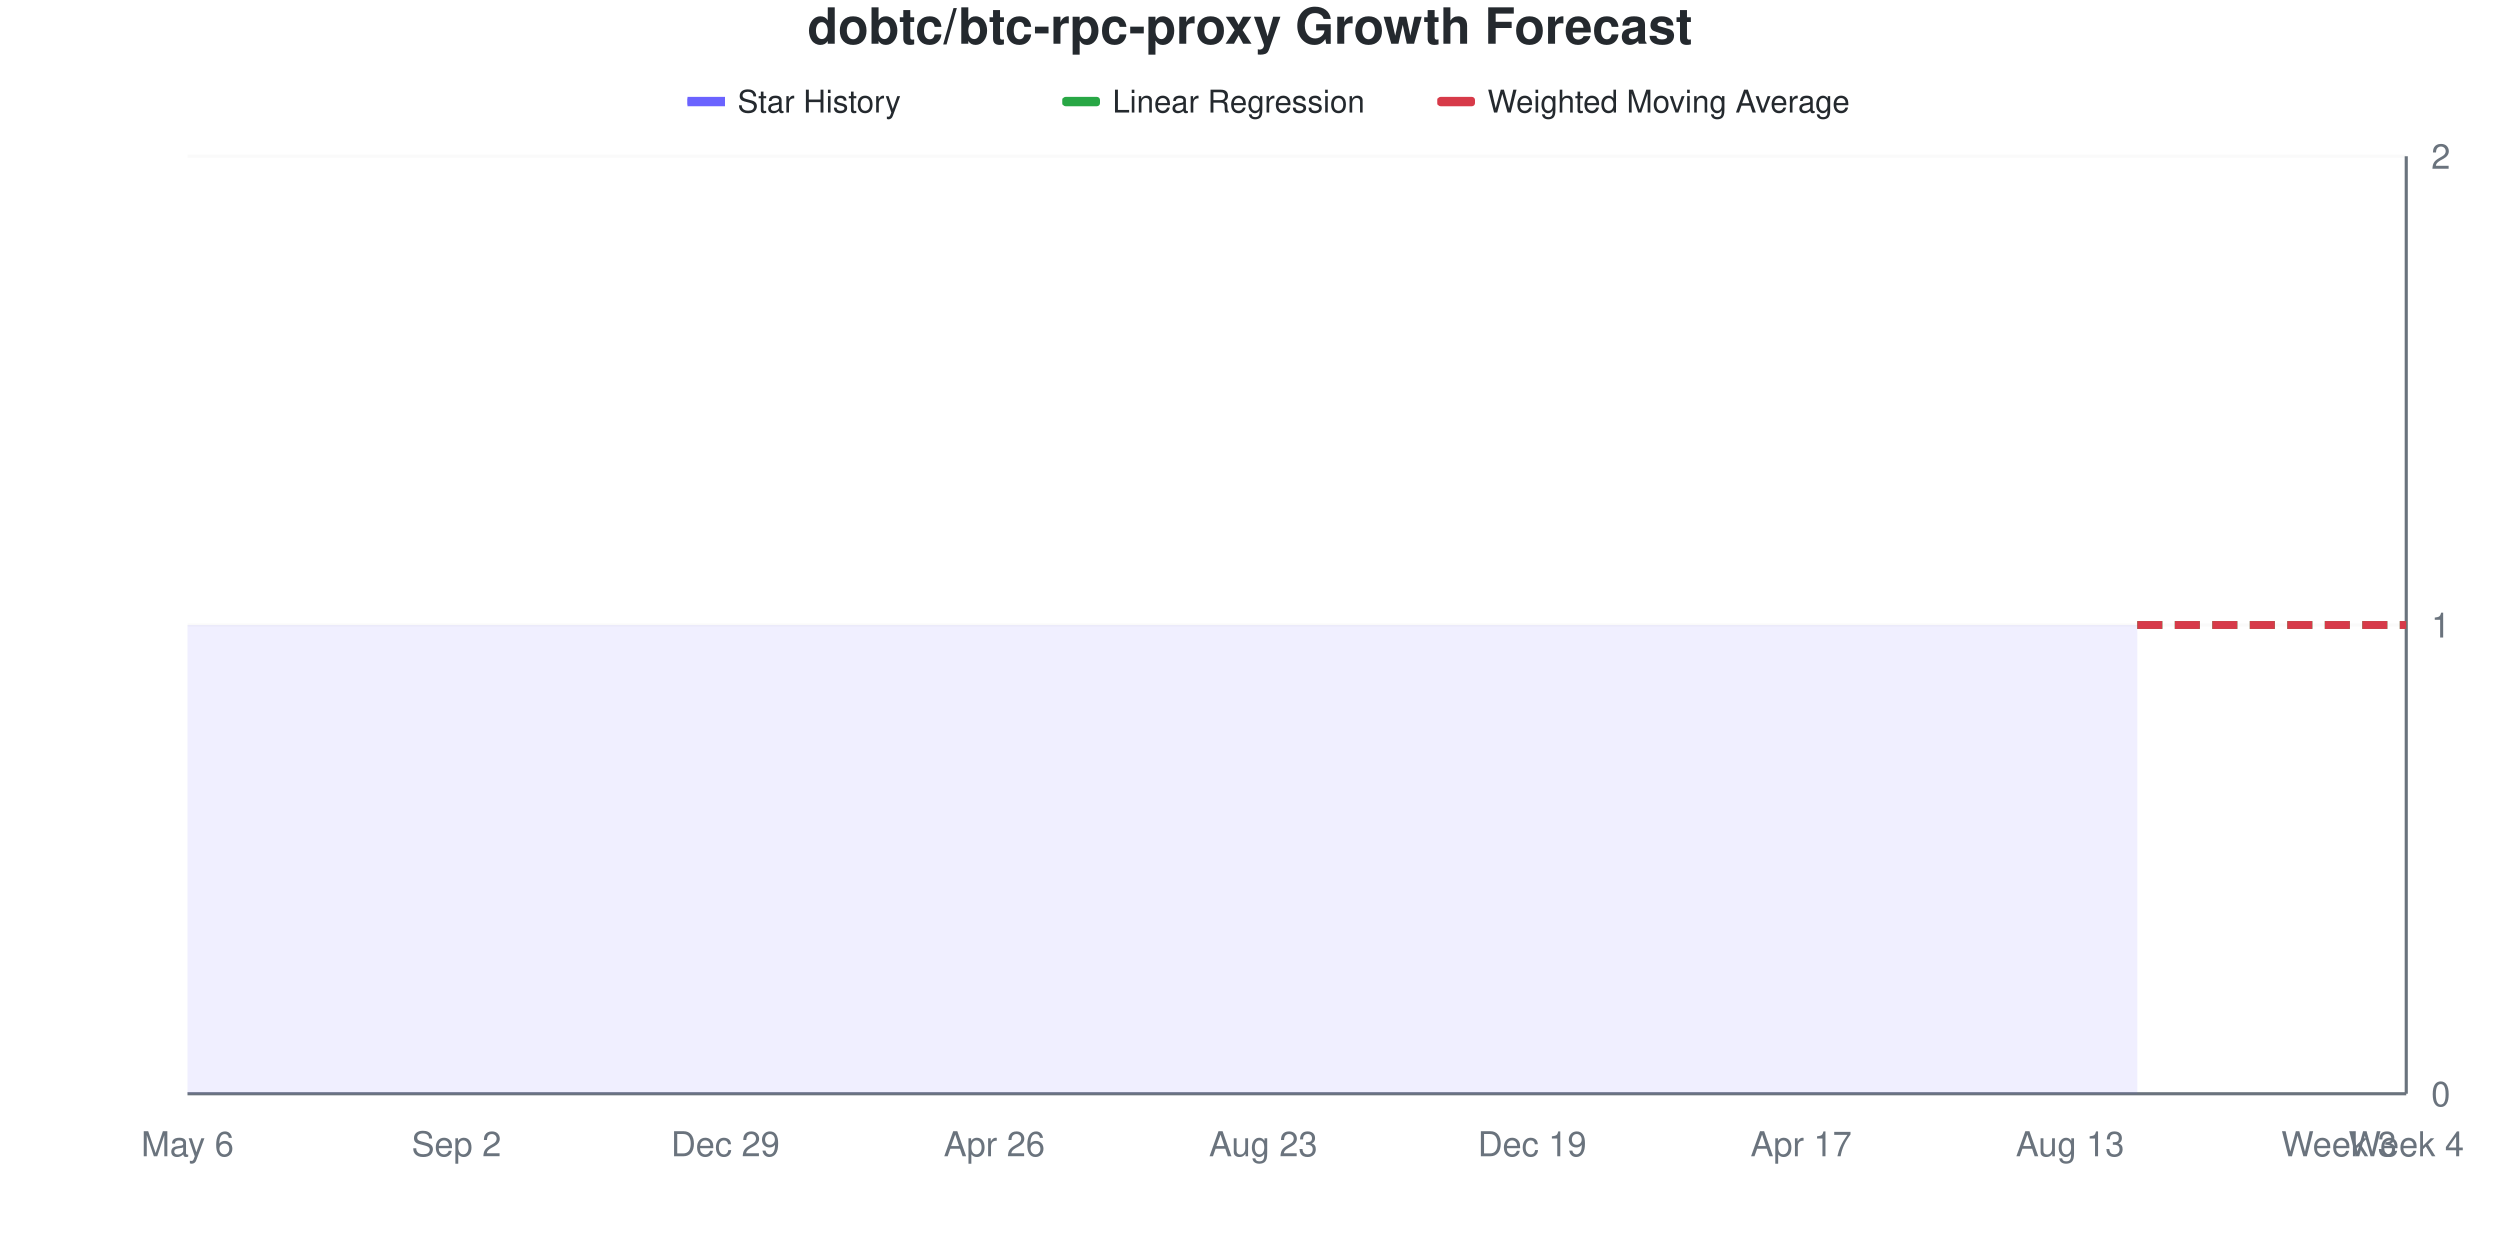
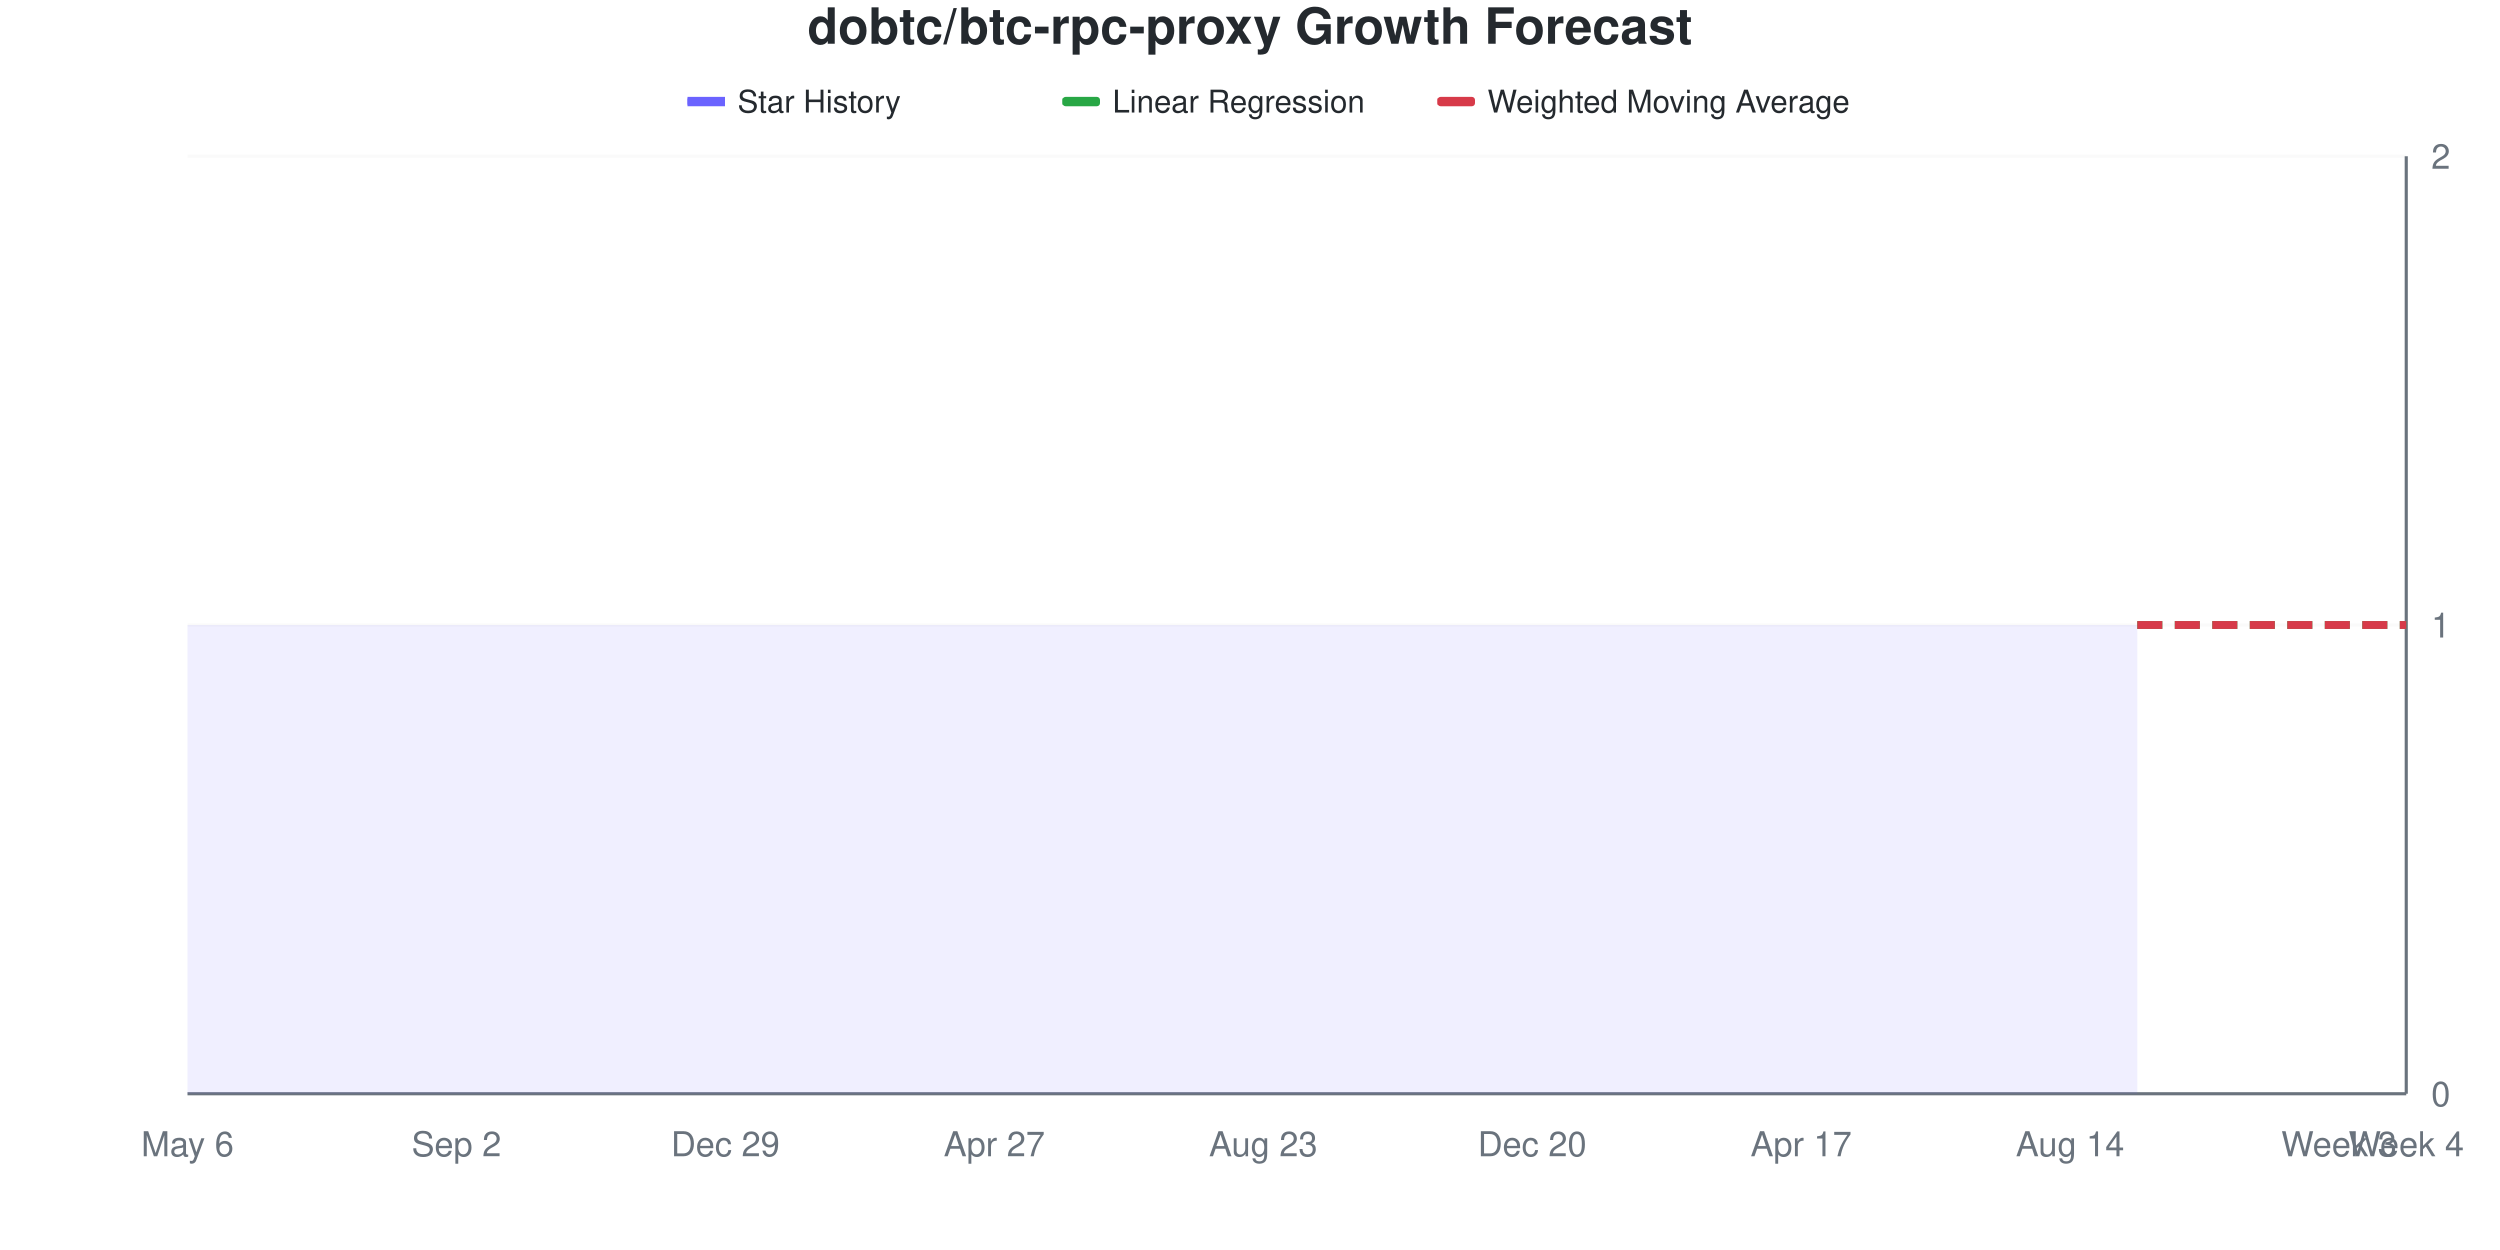
<svg xmlns="http://www.w3.org/2000/svg" viewBox="0 0 800 400" width="800" height="400">
  <style>
    @keyframes drawLine {
      to { stroke-dashoffset: 0; }
    }
    @keyframes fadeInPoint {
      from { opacity: 0; }
      to { opacity: 1; }
    }
    .data-line-0 {
      stroke-dasharray: 1161;
      stroke-dashoffset: 1161;
      animation: drawLine 2s ease-out forwards;
    }
    .data-point {
      opacity: 0;
      animation: fadeInPoint 0.5s ease-out forwards;
    }
    .chart-bg { fill: #fff; }
    .chart-text { fill: #24292e; }
    .chart-muted { fill: #6a737d; }
    .chart-grid { stroke: #eee; }
    .chart-axis { stroke: #6a737d; }
    @media (prefers-color-scheme: dark) {
      .chart-bg { fill: #0d1117; }
      .chart-text { fill: #e6edf3; }
      .chart-muted { fill: #8b949e; }
      .chart-grid { stroke: #21262d; }
      .chart-axis { stroke: #8b949e; }
    }
  </style>
  <rect width="800" height="400" class="chart-bg" />
  <text x="400" y="14" text-anchor="middle" class="chart-text" font-size="16" font-weight="bold" font-family="-apple-system, BlinkMacSystemFont, 'Segoe UI', Helvetica, Arial, sans-serif">dobtc/btc-rpc-proxy Growth Forecast</text>
  <g class="legend">
    <rect x="220" y="31" width="12" height="3" fill="#6b63ff" />
    <line x1="220" y1="32.5" x2="232" y2="32.5" stroke="#6b63ff" stroke-width="2" />
    <text x="236" y="36" class="chart-text" font-size="10" font-family="-apple-system, BlinkMacSystemFont, 'Segoe UI', Helvetica, Arial, sans-serif">Star History</text>
    <rect x="340" y="31" width="12" height="3" fill="#28a745" rx="1" />
    <line x1="340" y1="32.5" x2="352" y2="32.5" stroke="#28a745" stroke-width="2" stroke-dasharray="4,2" />
    <text x="356" y="36" class="chart-text" font-size="10" font-family="-apple-system, BlinkMacSystemFont, 'Segoe UI', Helvetica, Arial, sans-serif">Linear Regression</text>
    <rect x="460" y="31" width="12" height="3" fill="#d73a49" rx="1" />
    <line x1="460" y1="32.5" x2="472" y2="32.5" stroke="#d73a49" stroke-width="2" stroke-dasharray="4,2" />
    <text x="476" y="36" class="chart-text" font-size="10" font-family="-apple-system, BlinkMacSystemFont, 'Segoe UI', Helvetica, Arial, sans-serif">Weighted Moving Average</text>
  </g>
  <g class="grid">
    <line x1="60" y1="350" x2="770" y2="350" class="chart-grid" stroke-opacity="0.3" />
    <text x="778" y="354" text-anchor="start" class="chart-muted" font-size="11" font-family="-apple-system, BlinkMacSystemFont, 'Segoe UI', Helvetica, Arial, sans-serif">0</text>
    <line x1="60" y1="200" x2="770" y2="200" class="chart-grid" stroke-opacity="0.3" />
    <text x="778" y="204" text-anchor="start" class="chart-muted" font-size="11" font-family="-apple-system, BlinkMacSystemFont, 'Segoe UI', Helvetica, Arial, sans-serif">1</text>
    <line x1="60" y1="50" x2="770" y2="50" class="chart-grid" stroke-opacity="0.3" />
    <text x="778" y="54" text-anchor="start" class="chart-muted" font-size="11" font-family="-apple-system, BlinkMacSystemFont, 'Segoe UI', Helvetica, Arial, sans-serif">2</text>
  </g>
  <g class="milestones">
    
  </g>
  <g class="x-axis">
    <text x="60" y="370" text-anchor="middle" class="chart-muted" font-size="11" font-family="-apple-system, BlinkMacSystemFont, 'Segoe UI', Helvetica, Arial, sans-serif">May 6</text>
    <text x="146.061" y="370" text-anchor="middle" class="chart-muted" font-size="11" font-family="-apple-system, BlinkMacSystemFont, 'Segoe UI', Helvetica, Arial, sans-serif">Sep 2</text>
    <text x="232.121" y="370" text-anchor="middle" class="chart-muted" font-size="11" font-family="-apple-system, BlinkMacSystemFont, 'Segoe UI', Helvetica, Arial, sans-serif">Dec 29</text>
-     <text x="318.182" y="370" text-anchor="middle" class="chart-muted" font-size="11" font-family="-apple-system, BlinkMacSystemFont, 'Segoe UI', Helvetica, Arial, sans-serif">Apr 26</text>
+     <text x="318.182" y="370" text-anchor="middle" class="chart-muted" font-size="11" font-family="-apple-system, BlinkMacSystemFont, 'Segoe UI', Helvetica, Arial, sans-serif">Apr 27</text>
    <text x="404.242" y="370" text-anchor="middle" class="chart-muted" font-size="11" font-family="-apple-system, BlinkMacSystemFont, 'Segoe UI', Helvetica, Arial, sans-serif">Aug 23</text>
-     <text x="490.303" y="370" text-anchor="middle" class="chart-muted" font-size="11" font-family="-apple-system, BlinkMacSystemFont, 'Segoe UI', Helvetica, Arial, sans-serif">Dec 19</text>
+     <text x="490.303" y="370" text-anchor="middle" class="chart-muted" font-size="11" font-family="-apple-system, BlinkMacSystemFont, 'Segoe UI', Helvetica, Arial, sans-serif">Dec 20</text>
    <text x="576.364" y="370" text-anchor="middle" class="chart-muted" font-size="11" font-family="-apple-system, BlinkMacSystemFont, 'Segoe UI', Helvetica, Arial, sans-serif">Apr 17</text>
-     <text x="662.424" y="370" text-anchor="middle" class="chart-muted" font-size="11" font-family="-apple-system, BlinkMacSystemFont, 'Segoe UI', Helvetica, Arial, sans-serif">Aug 13</text>
+     <text x="662.424" y="370" text-anchor="middle" class="chart-muted" font-size="11" font-family="-apple-system, BlinkMacSystemFont, 'Segoe UI', Helvetica, Arial, sans-serif">Aug 14</text>
    <text x="748.485" y="370" text-anchor="middle" class="chart-muted" font-size="11" font-family="-apple-system, BlinkMacSystemFont, 'Segoe UI', Helvetica, Arial, sans-serif">Week 3</text>
    <text x="770" y="370" text-anchor="middle" class="chart-muted" font-size="11" font-family="-apple-system, BlinkMacSystemFont, 'Segoe UI', Helvetica, Arial, sans-serif">Week 4</text>
  </g>
  <line x1="770" y1="50" x2="770" y2="350" class="chart-axis" stroke-width="1" />
  <line x1="60" y1="350" x2="770" y2="350" class="chart-axis" stroke-width="1" />
  <path d="M60,350 L60,200 C67.172,200 74.343,200 81.515,200 C88.687,200 95.859,200 103.03,200 C110.202,200 117.374,200 124.545,200 C131.717,200 138.889,200 146.061,200 C153.232,200 160.404,200 167.576,200 C174.747,200 181.919,200 189.091,200 C196.263,200 203.434,200 210.606,200 C217.778,200 224.949,200 232.121,200 C239.293,200 246.465,200 253.636,200 C260.808,200 267.98,200 275.152,200 C282.323,200 289.495,200 296.667,200 C303.838,200 311.01,200 318.182,200 C325.354,200 332.525,200 339.697,200 C346.869,200 354.04,200 361.212,200 C368.384,200 375.556,200 382.727,200 C389.899,200 397.071,200 404.242,200 C411.414,200 418.586,200 425.758,200 C432.929,200 440.101,200 447.273,200 C454.444,200 461.616,200 468.788,200 C475.96,200 483.131,200 490.303,200 C497.475,200 504.646,200 511.818,200 C518.99,200 526.162,200 533.333,200 C540.505,200 547.677,200 554.848,200 C562.02,200 569.192,200 576.364,200 C583.535,200 590.707,200 597.879,200 C605.051,200 612.222,200 619.394,200 C626.566,200 633.737,200 640.909,200 C648.081,200 655.253,200 662.424,200 C669.596,200 676.768,200 683.939,200 L683.939,350 L60,350 Z" fill="#6b63ff" fill-opacity="0.1" />
  <path d="M60,350 L60,200 C67.172,200 74.343,200 81.515,200 C88.687,200 95.859,200 103.03,200 C110.202,200 117.374,200 124.545,200 C131.717,200 138.889,200 146.061,200 C153.232,200 160.404,200 167.576,200 C174.747,200 181.919,200 189.091,200 C196.263,200 203.434,200 210.606,200 C217.778,200 224.949,200 232.121,200 C239.293,200 246.465,200 253.636,200 C260.808,200 267.98,200 275.152,200 C282.323,200 289.495,200 296.667,200 C303.838,200 311.01,200 318.182,200 C325.354,200 332.525,200 339.697,200 C346.869,200 354.04,200 361.212,200 C368.384,200 375.556,200 382.727,200 C389.899,200 397.071,200 404.242,200 C411.414,200 418.586,200 425.758,200 C432.929,200 440.101,200 447.273,200 C454.444,200 461.616,200 468.788,200 C475.96,200 483.131,200 490.303,200 C497.475,200 504.646,200 511.818,200 C518.99,200 526.162,200 533.333,200 C540.505,200 547.677,200 554.848,200 C562.02,200 569.192,200 576.364,200 C583.535,200 590.707,200 597.879,200 C605.051,200 612.222,200 619.394,200 C626.566,200 633.737,200 640.909,200 C648.081,200 655.253,200 662.424,200 C669.596,200 676.768,200 683.939,200" fill="none" stroke="#6b63ff" stroke-width="2.5" class="data-line-0" />
  <path d="M683.939,200 C691.111,200 698.283,200 705.455,200 C712.626,200 719.798,200 726.97,200 C734.141,200 741.313,200 748.485,200 C755.657,200 762.828,200 770,200" fill="none" stroke="#28a745" stroke-width="2.5" stroke-dasharray="8,4" />
  <path d="M683.939,200 C691.111,200 698.283,200 705.455,200 C712.626,200 719.798,200 726.97,200 C734.141,200 741.313,200 748.485,200 C755.657,200 762.828,200 770,200" fill="none" stroke="#d73a49" stroke-width="2.5" stroke-dasharray="8,4" />
  <g class="points">
    <circle cx="60" cy="200" r="4" fill="#6b63ff" class="data-point" style="animation-delay: 1.50s" />
    <circle cx="81.515" cy="200" r="4" fill="#6b63ff" class="data-point" style="animation-delay: 1.55s" />
    <circle cx="103.03" cy="200" r="4" fill="#6b63ff" class="data-point" style="animation-delay: 1.60s" />
    <circle cx="124.545" cy="200" r="4" fill="#6b63ff" class="data-point" style="animation-delay: 1.65s" />
    <circle cx="146.061" cy="200" r="4" fill="#6b63ff" class="data-point" style="animation-delay: 1.70s" />
    <circle cx="167.576" cy="200" r="4" fill="#6b63ff" class="data-point" style="animation-delay: 1.75s" />
    <circle cx="189.091" cy="200" r="4" fill="#6b63ff" class="data-point" style="animation-delay: 1.80s" />
    <circle cx="210.606" cy="200" r="4" fill="#6b63ff" class="data-point" style="animation-delay: 1.85s" />
    <circle cx="232.121" cy="200" r="4" fill="#6b63ff" class="data-point" style="animation-delay: 1.90s" />
    <circle cx="253.636" cy="200" r="4" fill="#6b63ff" class="data-point" style="animation-delay: 1.95s" />
    <circle cx="275.152" cy="200" r="4" fill="#6b63ff" class="data-point" style="animation-delay: 2.00s" />
    <circle cx="296.667" cy="200" r="4" fill="#6b63ff" class="data-point" style="animation-delay: 2.05s" />
    <circle cx="318.182" cy="200" r="4" fill="#6b63ff" class="data-point" style="animation-delay: 2.10s" />
    <circle cx="339.697" cy="200" r="4" fill="#6b63ff" class="data-point" style="animation-delay: 2.15s" />
    <circle cx="361.212" cy="200" r="4" fill="#6b63ff" class="data-point" style="animation-delay: 2.20s" />
    <circle cx="382.727" cy="200" r="4" fill="#6b63ff" class="data-point" style="animation-delay: 2.25s" />
    <circle cx="404.242" cy="200" r="4" fill="#6b63ff" class="data-point" style="animation-delay: 2.30s" />
    <circle cx="425.758" cy="200" r="4" fill="#6b63ff" class="data-point" style="animation-delay: 2.35s" />
    <circle cx="447.273" cy="200" r="4" fill="#6b63ff" class="data-point" style="animation-delay: 2.40s" />
    <circle cx="468.788" cy="200" r="4" fill="#6b63ff" class="data-point" style="animation-delay: 2.45s" />
    <circle cx="490.303" cy="200" r="4" fill="#6b63ff" class="data-point" style="animation-delay: 2.50s" />
    <circle cx="511.818" cy="200" r="4" fill="#6b63ff" class="data-point" style="animation-delay: 2.55s" />
    <circle cx="533.333" cy="200" r="4" fill="#6b63ff" class="data-point" style="animation-delay: 2.60s" />
    <circle cx="554.848" cy="200" r="4" fill="#6b63ff" class="data-point" style="animation-delay: 2.65s" />
    <circle cx="576.364" cy="200" r="4" fill="#6b63ff" class="data-point" style="animation-delay: 2.70s" />
    <circle cx="597.879" cy="200" r="4" fill="#6b63ff" class="data-point" style="animation-delay: 2.75s" />
    <circle cx="619.394" cy="200" r="4" fill="#6b63ff" class="data-point" style="animation-delay: 2.80s" />
    <circle cx="640.909" cy="200" r="4" fill="#6b63ff" class="data-point" style="animation-delay: 2.85s" />
    <circle cx="662.424" cy="200" r="4" fill="#6b63ff" class="data-point" style="animation-delay: 2.90s" />
    <circle cx="683.939" cy="200" r="4" fill="#6b63ff" class="data-point" style="animation-delay: 2.95s" />
  </g>
</svg>
